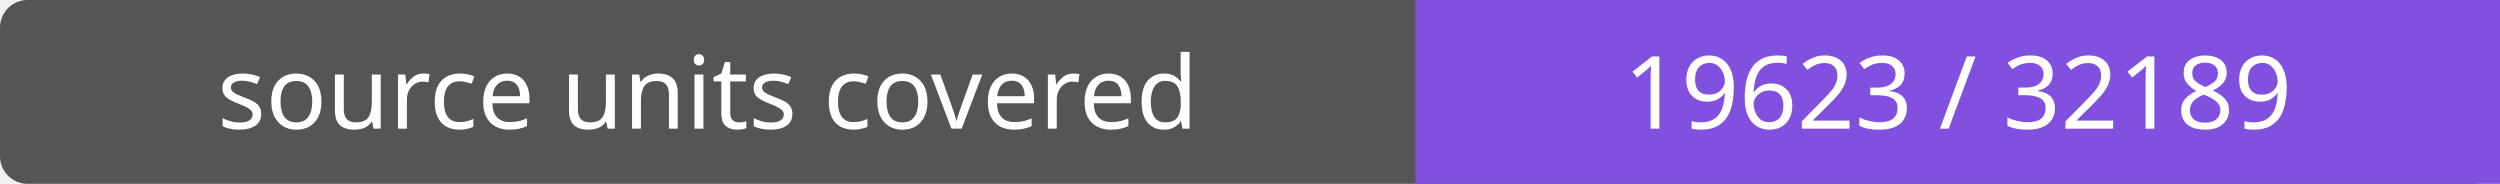
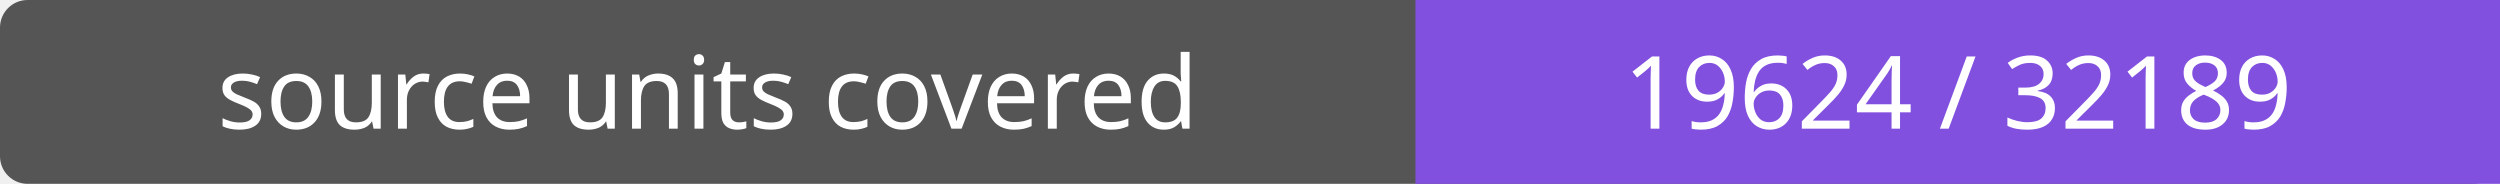
- <svg xmlns="http://www.w3.org/2000/svg" width="272" height="20" role="img" aria-label="source units covered: 19623 / 32189">
+ <svg xmlns="http://www.w3.org/2000/svg" width="272" height="20" role="img" aria-label="source units covered: 19624 / 32189">
  <rect width="272" height="20" rx="3" fill="#555" />
  <path fill="#8250df" d="M154 0h118v20H154z" />
  <g fill="#fff" text-anchor="middle" font-family="Verdana,sans-serif" font-size="11">
    <text x="77.0" y="14">source units covered</text>
-     <text x="213.0" y="14">19623 / 32189</text>
+     <text x="213.0" y="14">19624 / 32189</text>
  </g>
</svg>
